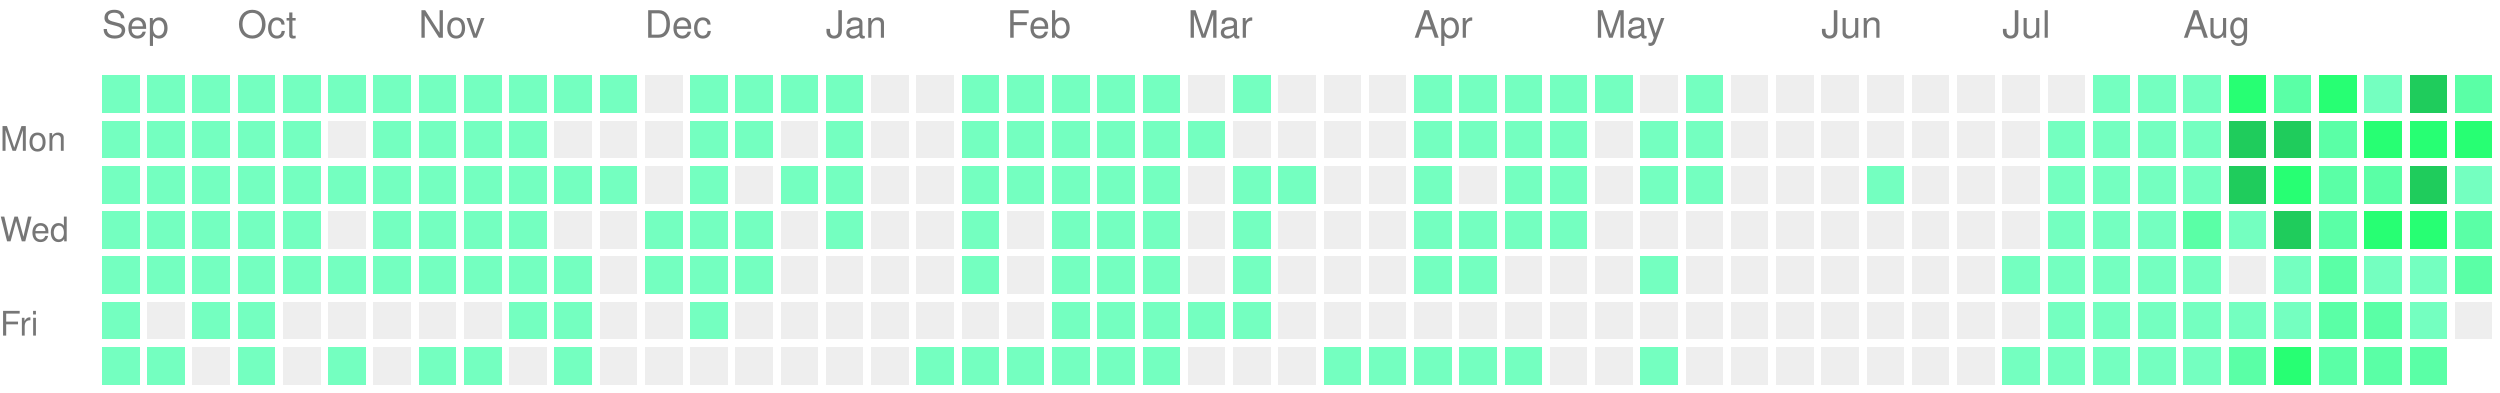
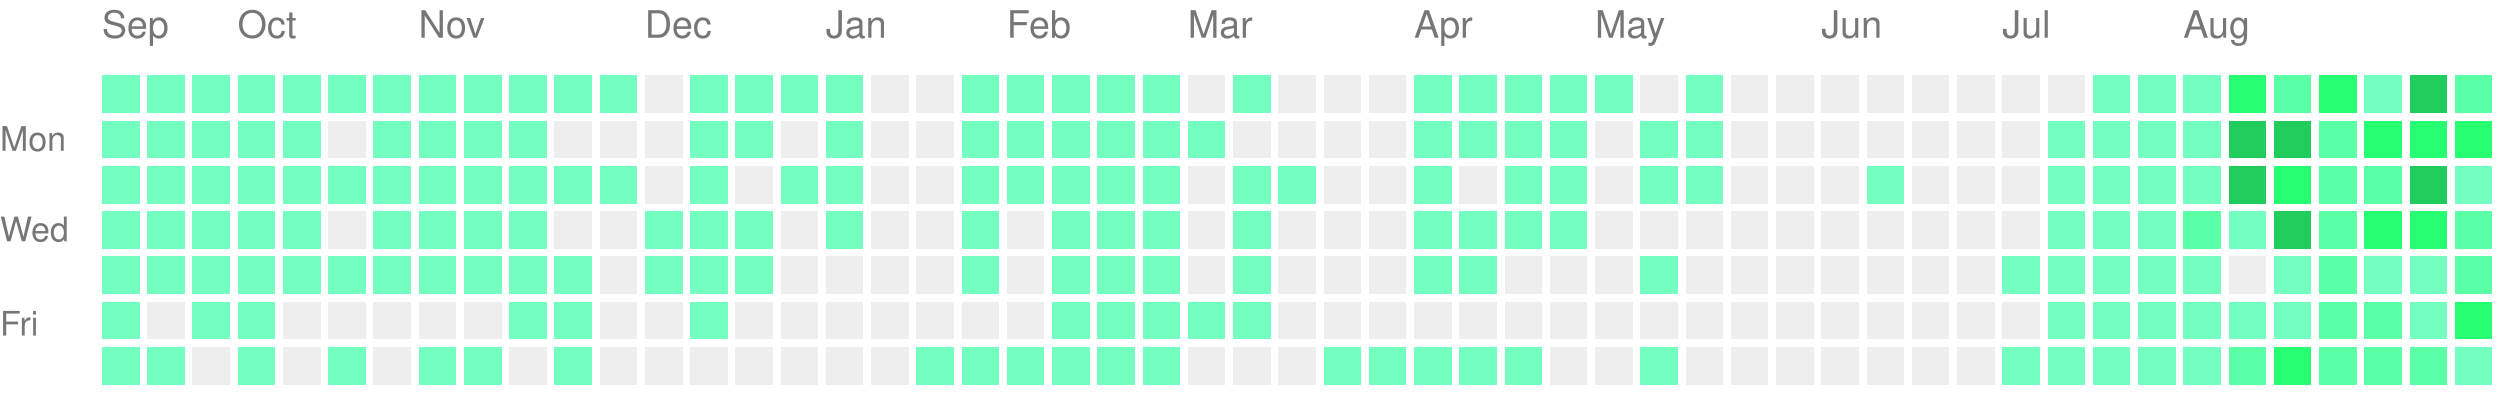
<svg xmlns="http://www.w3.org/2000/svg" version="1.1" width="663" height="104">
  <rect style="fill:#74ffc0;shape-rendering:crispedges;" data-score="1" data-date="2025-09-14" x="27" y="20" width="10" height="10" />
  <rect style="fill:#74ffc0;shape-rendering:crispedges;" data-score="1" data-date="2025-09-21" x="39" y="20" width="10" height="10" />
  <rect style="fill:#74ffc0;shape-rendering:crispedges;" data-score="1" data-date="2025-09-28" x="51" y="20" width="10" height="10" />
  <rect style="fill:#74ffc0;shape-rendering:crispedges;" data-score="1" data-date="2025-10-05" x="63" y="20" width="10" height="10" />
  <rect style="fill:#74ffc0;shape-rendering:crispedges;" data-score="1" data-date="2025-10-12" x="75" y="20" width="10" height="10" />
  <rect style="fill:#74ffc0;shape-rendering:crispedges;" data-score="1" data-date="2025-10-19" x="87" y="20" width="10" height="10" />
  <rect style="fill:#74ffc0;shape-rendering:crispedges;" data-score="1" data-date="2025-10-26" x="99" y="20" width="10" height="10" />
  <rect style="fill:#74ffc0;shape-rendering:crispedges;" data-score="1" data-date="2025-11-02" x="111" y="20" width="10" height="10" />
  <rect style="fill:#74ffc0;shape-rendering:crispedges;" data-score="1" data-date="2025-11-09" x="123" y="20" width="10" height="10" />
  <rect style="fill:#74ffc0;shape-rendering:crispedges;" data-score="1" data-date="2025-11-16" x="135" y="20" width="10" height="10" />
  <rect style="fill:#74ffc0;shape-rendering:crispedges;" data-score="1" data-date="2025-11-23" x="147" y="20" width="10" height="10" />
  <rect style="fill:#74ffc0;shape-rendering:crispedges;" data-score="1" data-date="2025-11-30" x="159" y="20" width="10" height="10" />
  <rect style="fill:#EEEEEE;shape-rendering:crispedges;" data-score="0" data-date="2025-12-07" x="171" y="20" width="10" height="10" />
  <rect style="fill:#74ffc0;shape-rendering:crispedges;" data-score="1" data-date="2025-12-14" x="183" y="20" width="10" height="10" />
  <rect style="fill:#74ffc0;shape-rendering:crispedges;" data-score="1" data-date="2025-12-21" x="195" y="20" width="10" height="10" />
  <rect style="fill:#74ffc0;shape-rendering:crispedges;" data-score="1" data-date="2025-12-28" x="207" y="20" width="10" height="10" />
  <rect style="fill:#74ffc0;shape-rendering:crispedges;" data-score="1" data-date="2026-01-04" x="219" y="20" width="10" height="10" />
  <rect style="fill:#EEEEEE;shape-rendering:crispedges;" data-score="0" data-date="2026-01-11" x="231" y="20" width="10" height="10" />
  <rect style="fill:#EEEEEE;shape-rendering:crispedges;" data-score="0" data-date="2026-01-18" x="243" y="20" width="10" height="10" />
  <rect style="fill:#74ffc0;shape-rendering:crispedges;" data-score="1" data-date="2026-01-25" x="255" y="20" width="10" height="10" />
  <rect style="fill:#74ffc0;shape-rendering:crispedges;" data-score="1" data-date="2026-02-01" x="267" y="20" width="10" height="10" />
  <rect style="fill:#74ffc0;shape-rendering:crispedges;" data-score="1" data-date="2026-02-08" x="279" y="20" width="10" height="10" />
  <rect style="fill:#74ffc0;shape-rendering:crispedges;" data-score="1" data-date="2026-02-15" x="291" y="20" width="10" height="10" />
  <rect style="fill:#74ffc0;shape-rendering:crispedges;" data-score="1" data-date="2026-02-22" x="303" y="20" width="10" height="10" />
  <rect style="fill:#EEEEEE;shape-rendering:crispedges;" data-score="0" data-date="2026-03-01" x="315" y="20" width="10" height="10" />
  <rect style="fill:#74ffc0;shape-rendering:crispedges;" data-score="1" data-date="2026-03-08" x="327" y="20" width="10" height="10" />
  <rect style="fill:#EEEEEE;shape-rendering:crispedges;" data-score="0" data-date="2026-03-15" x="339" y="20" width="10" height="10" />
  <rect style="fill:#EEEEEE;shape-rendering:crispedges;" data-score="0" data-date="2026-03-22" x="351" y="20" width="10" height="10" />
  <rect style="fill:#EEEEEE;shape-rendering:crispedges;" data-score="0" data-date="2026-03-29" x="363" y="20" width="10" height="10" />
  <rect style="fill:#74ffc0;shape-rendering:crispedges;" data-score="1" data-date="2026-04-05" x="375" y="20" width="10" height="10" />
  <rect style="fill:#74ffc0;shape-rendering:crispedges;" data-score="1" data-date="2026-04-12" x="387" y="20" width="10" height="10" />
  <rect style="fill:#74ffc0;shape-rendering:crispedges;" data-score="1" data-date="2026-04-19" x="399" y="20" width="10" height="10" />
  <rect style="fill:#74ffc0;shape-rendering:crispedges;" data-score="1" data-date="2026-04-26" x="411" y="20" width="10" height="10" />
  <rect style="fill:#74ffc0;shape-rendering:crispedges;" data-score="1" data-date="2026-05-03" x="423" y="20" width="10" height="10" />
  <rect style="fill:#EEEEEE;shape-rendering:crispedges;" data-score="0" data-date="2026-05-10" x="435" y="20" width="10" height="10" />
  <rect style="fill:#74ffc0;shape-rendering:crispedges;" data-score="1" data-date="2026-05-17" x="447" y="20" width="10" height="10" />
  <rect style="fill:#EEEEEE;shape-rendering:crispedges;" data-score="0" data-date="2026-05-24" x="459" y="20" width="10" height="10" />
  <rect style="fill:#EEEEEE;shape-rendering:crispedges;" data-score="0" data-date="2026-05-31" x="471" y="20" width="10" height="10" />
  <rect style="fill:#EEEEEE;shape-rendering:crispedges;" data-score="0" data-date="2026-06-07" x="483" y="20" width="10" height="10" />
  <rect style="fill:#EEEEEE;shape-rendering:crispedges;" data-score="0" data-date="2026-06-14" x="495" y="20" width="10" height="10" />
  <rect style="fill:#EEEEEE;shape-rendering:crispedges;" data-score="0" data-date="2026-06-21" x="507" y="20" width="10" height="10" />
  <rect style="fill:#EEEEEE;shape-rendering:crispedges;" data-score="0" data-date="2026-06-28" x="519" y="20" width="10" height="10" />
  <rect style="fill:#EEEEEE;shape-rendering:crispedges;" data-score="0" data-date="2026-07-05" x="531" y="20" width="10" height="10" />
  <rect style="fill:#EEEEEE;shape-rendering:crispedges;" data-score="0" data-date="2026-07-12" x="543" y="20" width="10" height="10" />
  <rect style="fill:#74ffc0;shape-rendering:crispedges;" data-score="1" data-date="2026-07-19" x="555" y="20" width="10" height="10" />
  <rect style="fill:#74ffc0;shape-rendering:crispedges;" data-score="1" data-date="2026-07-26" x="567" y="20" width="10" height="10" />
  <rect style="fill:#74ffc0;shape-rendering:crispedges;" data-score="1" data-date="2026-08-02" x="579" y="20" width="10" height="10" />
  <rect style="fill:#27ff73;shape-rendering:crispedges;" data-score="3" data-date="2026-08-09" x="591" y="20" width="10" height="10" />
  <rect style="fill:#5affa6;shape-rendering:crispedges;" data-score="2" data-date="2026-08-16" x="603" y="20" width="10" height="10" />
  <rect style="fill:#27ff73;shape-rendering:crispedges;" data-score="3" data-date="2026-08-23" x="615" y="20" width="10" height="10" />
  <rect style="fill:#74ffc0;shape-rendering:crispedges;" data-score="1" data-date="2026-08-30" x="627" y="20" width="10" height="10" />
  <rect style="fill:#1fcc5c;shape-rendering:crispedges;" data-score="4" data-date="2026-09-06" x="639" y="20" width="10" height="10" />
  <rect style="fill:#5affa6;shape-rendering:crispedges;" data-score="2" data-date="2026-09-13" x="651" y="20" width="10" height="10" />
  <rect style="fill:#74ffc0;shape-rendering:crispedges;" data-score="1" data-date="2025-09-15" x="27" y="32" width="10" height="10" />
  <rect style="fill:#74ffc0;shape-rendering:crispedges;" data-score="1" data-date="2025-09-22" x="39" y="32" width="10" height="10" />
  <rect style="fill:#74ffc0;shape-rendering:crispedges;" data-score="1" data-date="2025-09-29" x="51" y="32" width="10" height="10" />
  <rect style="fill:#74ffc0;shape-rendering:crispedges;" data-score="1" data-date="2025-10-06" x="63" y="32" width="10" height="10" />
  <rect style="fill:#74ffc0;shape-rendering:crispedges;" data-score="1" data-date="2025-10-13" x="75" y="32" width="10" height="10" />
  <rect style="fill:#EEEEEE;shape-rendering:crispedges;" data-score="0" data-date="2025-10-20" x="87" y="32" width="10" height="10" />
  <rect style="fill:#74ffc0;shape-rendering:crispedges;" data-score="1" data-date="2025-10-27" x="99" y="32" width="10" height="10" />
  <rect style="fill:#74ffc0;shape-rendering:crispedges;" data-score="1" data-date="2025-11-03" x="111" y="32" width="10" height="10" />
  <rect style="fill:#74ffc0;shape-rendering:crispedges;" data-score="1" data-date="2025-11-10" x="123" y="32" width="10" height="10" />
  <rect style="fill:#74ffc0;shape-rendering:crispedges;" data-score="1" data-date="2025-11-17" x="135" y="32" width="10" height="10" />
  <rect style="fill:#EEEEEE;shape-rendering:crispedges;" data-score="0" data-date="2025-11-24" x="147" y="32" width="10" height="10" />
  <rect style="fill:#EEEEEE;shape-rendering:crispedges;" data-score="0" data-date="2025-12-01" x="159" y="32" width="10" height="10" />
  <rect style="fill:#EEEEEE;shape-rendering:crispedges;" data-score="0" data-date="2025-12-08" x="171" y="32" width="10" height="10" />
  <rect style="fill:#74ffc0;shape-rendering:crispedges;" data-score="1" data-date="2025-12-15" x="183" y="32" width="10" height="10" />
  <rect style="fill:#74ffc0;shape-rendering:crispedges;" data-score="1" data-date="2025-12-22" x="195" y="32" width="10" height="10" />
  <rect style="fill:#EEEEEE;shape-rendering:crispedges;" data-score="0" data-date="2025-12-29" x="207" y="32" width="10" height="10" />
  <rect style="fill:#74ffc0;shape-rendering:crispedges;" data-score="1" data-date="2026-01-05" x="219" y="32" width="10" height="10" />
  <rect style="fill:#EEEEEE;shape-rendering:crispedges;" data-score="0" data-date="2026-01-12" x="231" y="32" width="10" height="10" />
  <rect style="fill:#EEEEEE;shape-rendering:crispedges;" data-score="0" data-date="2026-01-19" x="243" y="32" width="10" height="10" />
  <rect style="fill:#74ffc0;shape-rendering:crispedges;" data-score="1" data-date="2026-01-26" x="255" y="32" width="10" height="10" />
  <rect style="fill:#74ffc0;shape-rendering:crispedges;" data-score="1" data-date="2026-02-02" x="267" y="32" width="10" height="10" />
  <rect style="fill:#74ffc0;shape-rendering:crispedges;" data-score="1" data-date="2026-02-09" x="279" y="32" width="10" height="10" />
  <rect style="fill:#74ffc0;shape-rendering:crispedges;" data-score="1" data-date="2026-02-16" x="291" y="32" width="10" height="10" />
  <rect style="fill:#74ffc0;shape-rendering:crispedges;" data-score="1" data-date="2026-02-23" x="303" y="32" width="10" height="10" />
  <rect style="fill:#74ffc0;shape-rendering:crispedges;" data-score="1" data-date="2026-03-02" x="315" y="32" width="10" height="10" />
  <rect style="fill:#EEEEEE;shape-rendering:crispedges;" data-score="0" data-date="2026-03-09" x="327" y="32" width="10" height="10" />
  <rect style="fill:#EEEEEE;shape-rendering:crispedges;" data-score="0" data-date="2026-03-16" x="339" y="32" width="10" height="10" />
  <rect style="fill:#EEEEEE;shape-rendering:crispedges;" data-score="0" data-date="2026-03-23" x="351" y="32" width="10" height="10" />
  <rect style="fill:#EEEEEE;shape-rendering:crispedges;" data-score="0" data-date="2026-03-30" x="363" y="32" width="10" height="10" />
  <rect style="fill:#74ffc0;shape-rendering:crispedges;" data-score="1" data-date="2026-04-06" x="375" y="32" width="10" height="10" />
  <rect style="fill:#74ffc0;shape-rendering:crispedges;" data-score="1" data-date="2026-04-13" x="387" y="32" width="10" height="10" />
  <rect style="fill:#74ffc0;shape-rendering:crispedges;" data-score="1" data-date="2026-04-20" x="399" y="32" width="10" height="10" />
  <rect style="fill:#74ffc0;shape-rendering:crispedges;" data-score="1" data-date="2026-04-27" x="411" y="32" width="10" height="10" />
  <rect style="fill:#EEEEEE;shape-rendering:crispedges;" data-score="0" data-date="2026-05-04" x="423" y="32" width="10" height="10" />
  <rect style="fill:#74ffc0;shape-rendering:crispedges;" data-score="1" data-date="2026-05-11" x="435" y="32" width="10" height="10" />
  <rect style="fill:#74ffc0;shape-rendering:crispedges;" data-score="1" data-date="2026-05-18" x="447" y="32" width="10" height="10" />
  <rect style="fill:#EEEEEE;shape-rendering:crispedges;" data-score="0" data-date="2026-05-25" x="459" y="32" width="10" height="10" />
  <rect style="fill:#EEEEEE;shape-rendering:crispedges;" data-score="0" data-date="2026-06-01" x="471" y="32" width="10" height="10" />
  <rect style="fill:#EEEEEE;shape-rendering:crispedges;" data-score="0" data-date="2026-06-08" x="483" y="32" width="10" height="10" />
  <rect style="fill:#EEEEEE;shape-rendering:crispedges;" data-score="0" data-date="2026-06-15" x="495" y="32" width="10" height="10" />
  <rect style="fill:#EEEEEE;shape-rendering:crispedges;" data-score="0" data-date="2026-06-22" x="507" y="32" width="10" height="10" />
  <rect style="fill:#EEEEEE;shape-rendering:crispedges;" data-score="0" data-date="2026-06-29" x="519" y="32" width="10" height="10" />
  <rect style="fill:#EEEEEE;shape-rendering:crispedges;" data-score="0" data-date="2026-07-06" x="531" y="32" width="10" height="10" />
  <rect style="fill:#74ffc0;shape-rendering:crispedges;" data-score="1" data-date="2026-07-13" x="543" y="32" width="10" height="10" />
  <rect style="fill:#74ffc0;shape-rendering:crispedges;" data-score="1" data-date="2026-07-20" x="555" y="32" width="10" height="10" />
  <rect style="fill:#74ffc0;shape-rendering:crispedges;" data-score="1" data-date="2026-07-27" x="567" y="32" width="10" height="10" />
  <rect style="fill:#74ffc0;shape-rendering:crispedges;" data-score="1" data-date="2026-08-03" x="579" y="32" width="10" height="10" />
  <rect style="fill:#1fcc5c;shape-rendering:crispedges;" data-score="4" data-date="2026-08-10" x="591" y="32" width="10" height="10" />
  <rect style="fill:#1fcc5c;shape-rendering:crispedges;" data-score="4" data-date="2026-08-17" x="603" y="32" width="10" height="10" />
  <rect style="fill:#5affa6;shape-rendering:crispedges;" data-score="2" data-date="2026-08-24" x="615" y="32" width="10" height="10" />
  <rect style="fill:#27ff73;shape-rendering:crispedges;" data-score="3" data-date="2026-08-31" x="627" y="32" width="10" height="10" />
  <rect style="fill:#27ff73;shape-rendering:crispedges;" data-score="3" data-date="2026-09-07" x="639" y="32" width="10" height="10" />
  <rect style="fill:#27ff73;shape-rendering:crispedges;" data-score="3" data-date="2026-09-14" x="651" y="32" width="10" height="10" />
  <rect style="fill:#74ffc0;shape-rendering:crispedges;" data-score="1" data-date="2025-09-16" x="27" y="44" width="10" height="10" />
  <rect style="fill:#74ffc0;shape-rendering:crispedges;" data-score="1" data-date="2025-09-23" x="39" y="44" width="10" height="10" />
  <rect style="fill:#74ffc0;shape-rendering:crispedges;" data-score="1" data-date="2025-09-30" x="51" y="44" width="10" height="10" />
  <rect style="fill:#74ffc0;shape-rendering:crispedges;" data-score="1" data-date="2025-10-07" x="63" y="44" width="10" height="10" />
  <rect style="fill:#74ffc0;shape-rendering:crispedges;" data-score="1" data-date="2025-10-14" x="75" y="44" width="10" height="10" />
  <rect style="fill:#74ffc0;shape-rendering:crispedges;" data-score="1" data-date="2025-10-21" x="87" y="44" width="10" height="10" />
  <rect style="fill:#74ffc0;shape-rendering:crispedges;" data-score="1" data-date="2025-10-28" x="99" y="44" width="10" height="10" />
  <rect style="fill:#74ffc0;shape-rendering:crispedges;" data-score="1" data-date="2025-11-04" x="111" y="44" width="10" height="10" />
  <rect style="fill:#74ffc0;shape-rendering:crispedges;" data-score="1" data-date="2025-11-11" x="123" y="44" width="10" height="10" />
  <rect style="fill:#74ffc0;shape-rendering:crispedges;" data-score="1" data-date="2025-11-18" x="135" y="44" width="10" height="10" />
  <rect style="fill:#74ffc0;shape-rendering:crispedges;" data-score="1" data-date="2025-11-25" x="147" y="44" width="10" height="10" />
  <rect style="fill:#74ffc0;shape-rendering:crispedges;" data-score="1" data-date="2025-12-02" x="159" y="44" width="10" height="10" />
  <rect style="fill:#EEEEEE;shape-rendering:crispedges;" data-score="0" data-date="2025-12-09" x="171" y="44" width="10" height="10" />
  <rect style="fill:#74ffc0;shape-rendering:crispedges;" data-score="1" data-date="2025-12-16" x="183" y="44" width="10" height="10" />
  <rect style="fill:#EEEEEE;shape-rendering:crispedges;" data-score="0" data-date="2025-12-23" x="195" y="44" width="10" height="10" />
  <rect style="fill:#74ffc0;shape-rendering:crispedges;" data-score="1" data-date="2025-12-30" x="207" y="44" width="10" height="10" />
  <rect style="fill:#74ffc0;shape-rendering:crispedges;" data-score="1" data-date="2026-01-06" x="219" y="44" width="10" height="10" />
  <rect style="fill:#EEEEEE;shape-rendering:crispedges;" data-score="0" data-date="2026-01-13" x="231" y="44" width="10" height="10" />
  <rect style="fill:#EEEEEE;shape-rendering:crispedges;" data-score="0" data-date="2026-01-20" x="243" y="44" width="10" height="10" />
  <rect style="fill:#74ffc0;shape-rendering:crispedges;" data-score="1" data-date="2026-01-27" x="255" y="44" width="10" height="10" />
  <rect style="fill:#74ffc0;shape-rendering:crispedges;" data-score="1" data-date="2026-02-03" x="267" y="44" width="10" height="10" />
  <rect style="fill:#74ffc0;shape-rendering:crispedges;" data-score="1" data-date="2026-02-10" x="279" y="44" width="10" height="10" />
  <rect style="fill:#74ffc0;shape-rendering:crispedges;" data-score="1" data-date="2026-02-17" x="291" y="44" width="10" height="10" />
  <rect style="fill:#74ffc0;shape-rendering:crispedges;" data-score="1" data-date="2026-02-24" x="303" y="44" width="10" height="10" />
  <rect style="fill:#EEEEEE;shape-rendering:crispedges;" data-score="0" data-date="2026-03-03" x="315" y="44" width="10" height="10" />
  <rect style="fill:#74ffc0;shape-rendering:crispedges;" data-score="1" data-date="2026-03-10" x="327" y="44" width="10" height="10" />
  <rect style="fill:#74ffc0;shape-rendering:crispedges;" data-score="1" data-date="2026-03-17" x="339" y="44" width="10" height="10" />
  <rect style="fill:#EEEEEE;shape-rendering:crispedges;" data-score="0" data-date="2026-03-24" x="351" y="44" width="10" height="10" />
  <rect style="fill:#EEEEEE;shape-rendering:crispedges;" data-score="0" data-date="2026-03-31" x="363" y="44" width="10" height="10" />
  <rect style="fill:#74ffc0;shape-rendering:crispedges;" data-score="1" data-date="2026-04-07" x="375" y="44" width="10" height="10" />
  <rect style="fill:#EEEEEE;shape-rendering:crispedges;" data-score="0" data-date="2026-04-14" x="387" y="44" width="10" height="10" />
  <rect style="fill:#74ffc0;shape-rendering:crispedges;" data-score="1" data-date="2026-04-21" x="399" y="44" width="10" height="10" />
  <rect style="fill:#74ffc0;shape-rendering:crispedges;" data-score="1" data-date="2026-04-28" x="411" y="44" width="10" height="10" />
  <rect style="fill:#EEEEEE;shape-rendering:crispedges;" data-score="0" data-date="2026-05-05" x="423" y="44" width="10" height="10" />
  <rect style="fill:#74ffc0;shape-rendering:crispedges;" data-score="1" data-date="2026-05-12" x="435" y="44" width="10" height="10" />
  <rect style="fill:#74ffc0;shape-rendering:crispedges;" data-score="1" data-date="2026-05-19" x="447" y="44" width="10" height="10" />
  <rect style="fill:#EEEEEE;shape-rendering:crispedges;" data-score="0" data-date="2026-05-26" x="459" y="44" width="10" height="10" />
  <rect style="fill:#EEEEEE;shape-rendering:crispedges;" data-score="0" data-date="2026-06-02" x="471" y="44" width="10" height="10" />
  <rect style="fill:#EEEEEE;shape-rendering:crispedges;" data-score="0" data-date="2026-06-09" x="483" y="44" width="10" height="10" />
  <rect style="fill:#74ffc0;shape-rendering:crispedges;" data-score="1" data-date="2026-06-16" x="495" y="44" width="10" height="10" />
  <rect style="fill:#EEEEEE;shape-rendering:crispedges;" data-score="0" data-date="2026-06-23" x="507" y="44" width="10" height="10" />
  <rect style="fill:#EEEEEE;shape-rendering:crispedges;" data-score="0" data-date="2026-06-30" x="519" y="44" width="10" height="10" />
  <rect style="fill:#EEEEEE;shape-rendering:crispedges;" data-score="0" data-date="2026-07-07" x="531" y="44" width="10" height="10" />
  <rect style="fill:#74ffc0;shape-rendering:crispedges;" data-score="1" data-date="2026-07-14" x="543" y="44" width="10" height="10" />
  <rect style="fill:#74ffc0;shape-rendering:crispedges;" data-score="1" data-date="2026-07-21" x="555" y="44" width="10" height="10" />
  <rect style="fill:#74ffc0;shape-rendering:crispedges;" data-score="1" data-date="2026-07-28" x="567" y="44" width="10" height="10" />
  <rect style="fill:#74ffc0;shape-rendering:crispedges;" data-score="1" data-date="2026-08-04" x="579" y="44" width="10" height="10" />
  <rect style="fill:#1fcc5c;shape-rendering:crispedges;" data-score="4" data-date="2026-08-11" x="591" y="44" width="10" height="10" />
  <rect style="fill:#27ff73;shape-rendering:crispedges;" data-score="3" data-date="2026-08-18" x="603" y="44" width="10" height="10" />
  <rect style="fill:#5affa6;shape-rendering:crispedges;" data-score="2" data-date="2026-08-25" x="615" y="44" width="10" height="10" />
  <rect style="fill:#5affa6;shape-rendering:crispedges;" data-score="2" data-date="2026-09-01" x="627" y="44" width="10" height="10" />
  <rect style="fill:#1fcc5c;shape-rendering:crispedges;" data-score="4" data-date="2026-09-08" x="639" y="44" width="10" height="10" />
  <rect style="fill:#74ffc0;shape-rendering:crispedges;" data-score="1" data-date="2026-09-15" x="651" y="44" width="10" height="10" />
  <rect style="fill:#74ffc0;shape-rendering:crispedges;" data-score="1" data-date="2025-09-17" x="27" y="56" width="10" height="10" />
  <rect style="fill:#74ffc0;shape-rendering:crispedges;" data-score="1" data-date="2025-09-24" x="39" y="56" width="10" height="10" />
  <rect style="fill:#74ffc0;shape-rendering:crispedges;" data-score="1" data-date="2025-10-01" x="51" y="56" width="10" height="10" />
  <rect style="fill:#74ffc0;shape-rendering:crispedges;" data-score="1" data-date="2025-10-08" x="63" y="56" width="10" height="10" />
  <rect style="fill:#74ffc0;shape-rendering:crispedges;" data-score="1" data-date="2025-10-15" x="75" y="56" width="10" height="10" />
  <rect style="fill:#EEEEEE;shape-rendering:crispedges;" data-score="0" data-date="2025-10-22" x="87" y="56" width="10" height="10" />
  <rect style="fill:#74ffc0;shape-rendering:crispedges;" data-score="1" data-date="2025-10-29" x="99" y="56" width="10" height="10" />
  <rect style="fill:#74ffc0;shape-rendering:crispedges;" data-score="1" data-date="2025-11-05" x="111" y="56" width="10" height="10" />
  <rect style="fill:#74ffc0;shape-rendering:crispedges;" data-score="1" data-date="2025-11-12" x="123" y="56" width="10" height="10" />
  <rect style="fill:#74ffc0;shape-rendering:crispedges;" data-score="1" data-date="2025-11-19" x="135" y="56" width="10" height="10" />
  <rect style="fill:#EEEEEE;shape-rendering:crispedges;" data-score="0" data-date="2025-11-26" x="147" y="56" width="10" height="10" />
  <rect style="fill:#EEEEEE;shape-rendering:crispedges;" data-score="0" data-date="2025-12-03" x="159" y="56" width="10" height="10" />
  <rect style="fill:#74ffc0;shape-rendering:crispedges;" data-score="1" data-date="2025-12-10" x="171" y="56" width="10" height="10" />
  <rect style="fill:#74ffc0;shape-rendering:crispedges;" data-score="1" data-date="2025-12-17" x="183" y="56" width="10" height="10" />
  <rect style="fill:#74ffc0;shape-rendering:crispedges;" data-score="1" data-date="2025-12-24" x="195" y="56" width="10" height="10" />
  <rect style="fill:#EEEEEE;shape-rendering:crispedges;" data-score="0" data-date="2025-12-31" x="207" y="56" width="10" height="10" />
  <rect style="fill:#74ffc0;shape-rendering:crispedges;" data-score="1" data-date="2026-01-07" x="219" y="56" width="10" height="10" />
  <rect style="fill:#EEEEEE;shape-rendering:crispedges;" data-score="0" data-date="2026-01-14" x="231" y="56" width="10" height="10" />
  <rect style="fill:#EEEEEE;shape-rendering:crispedges;" data-score="0" data-date="2026-01-21" x="243" y="56" width="10" height="10" />
  <rect style="fill:#74ffc0;shape-rendering:crispedges;" data-score="1" data-date="2026-01-28" x="255" y="56" width="10" height="10" />
  <rect style="fill:#EEEEEE;shape-rendering:crispedges;" data-score="0" data-date="2026-02-04" x="267" y="56" width="10" height="10" />
  <rect style="fill:#74ffc0;shape-rendering:crispedges;" data-score="1" data-date="2026-02-11" x="279" y="56" width="10" height="10" />
  <rect style="fill:#74ffc0;shape-rendering:crispedges;" data-score="1" data-date="2026-02-18" x="291" y="56" width="10" height="10" />
  <rect style="fill:#74ffc0;shape-rendering:crispedges;" data-score="1" data-date="2026-02-25" x="303" y="56" width="10" height="10" />
  <rect style="fill:#EEEEEE;shape-rendering:crispedges;" data-score="0" data-date="2026-03-04" x="315" y="56" width="10" height="10" />
  <rect style="fill:#74ffc0;shape-rendering:crispedges;" data-score="1" data-date="2026-03-11" x="327" y="56" width="10" height="10" />
  <rect style="fill:#EEEEEE;shape-rendering:crispedges;" data-score="0" data-date="2026-03-18" x="339" y="56" width="10" height="10" />
  <rect style="fill:#EEEEEE;shape-rendering:crispedges;" data-score="0" data-date="2026-03-25" x="351" y="56" width="10" height="10" />
  <rect style="fill:#EEEEEE;shape-rendering:crispedges;" data-score="0" data-date="2026-04-01" x="363" y="56" width="10" height="10" />
  <rect style="fill:#74ffc0;shape-rendering:crispedges;" data-score="1" data-date="2026-04-08" x="375" y="56" width="10" height="10" />
  <rect style="fill:#74ffc0;shape-rendering:crispedges;" data-score="1" data-date="2026-04-15" x="387" y="56" width="10" height="10" />
  <rect style="fill:#74ffc0;shape-rendering:crispedges;" data-score="1" data-date="2026-04-22" x="399" y="56" width="10" height="10" />
  <rect style="fill:#74ffc0;shape-rendering:crispedges;" data-score="1" data-date="2026-04-29" x="411" y="56" width="10" height="10" />
  <rect style="fill:#EEEEEE;shape-rendering:crispedges;" data-score="0" data-date="2026-05-06" x="423" y="56" width="10" height="10" />
  <rect style="fill:#EEEEEE;shape-rendering:crispedges;" data-score="0" data-date="2026-05-13" x="435" y="56" width="10" height="10" />
  <rect style="fill:#EEEEEE;shape-rendering:crispedges;" data-score="0" data-date="2026-05-20" x="447" y="56" width="10" height="10" />
  <rect style="fill:#EEEEEE;shape-rendering:crispedges;" data-score="0" data-date="2026-05-27" x="459" y="56" width="10" height="10" />
  <rect style="fill:#EEEEEE;shape-rendering:crispedges;" data-score="0" data-date="2026-06-03" x="471" y="56" width="10" height="10" />
  <rect style="fill:#EEEEEE;shape-rendering:crispedges;" data-score="0" data-date="2026-06-10" x="483" y="56" width="10" height="10" />
  <rect style="fill:#EEEEEE;shape-rendering:crispedges;" data-score="0" data-date="2026-06-17" x="495" y="56" width="10" height="10" />
  <rect style="fill:#EEEEEE;shape-rendering:crispedges;" data-score="0" data-date="2026-06-24" x="507" y="56" width="10" height="10" />
  <rect style="fill:#EEEEEE;shape-rendering:crispedges;" data-score="0" data-date="2026-07-01" x="519" y="56" width="10" height="10" />
  <rect style="fill:#EEEEEE;shape-rendering:crispedges;" data-score="0" data-date="2026-07-08" x="531" y="56" width="10" height="10" />
  <rect style="fill:#74ffc0;shape-rendering:crispedges;" data-score="1" data-date="2026-07-15" x="543" y="56" width="10" height="10" />
  <rect style="fill:#74ffc0;shape-rendering:crispedges;" data-score="1" data-date="2026-07-22" x="555" y="56" width="10" height="10" />
  <rect style="fill:#74ffc0;shape-rendering:crispedges;" data-score="1" data-date="2026-07-29" x="567" y="56" width="10" height="10" />
  <rect style="fill:#5affa6;shape-rendering:crispedges;" data-score="2" data-date="2026-08-05" x="579" y="56" width="10" height="10" />
  <rect style="fill:#74ffc0;shape-rendering:crispedges;" data-score="1" data-date="2026-08-12" x="591" y="56" width="10" height="10" />
  <rect style="fill:#1fcc5c;shape-rendering:crispedges;" data-score="4" data-date="2026-08-19" x="603" y="56" width="10" height="10" />
  <rect style="fill:#5affa6;shape-rendering:crispedges;" data-score="2" data-date="2026-08-26" x="615" y="56" width="10" height="10" />
  <rect style="fill:#27ff73;shape-rendering:crispedges;" data-score="3" data-date="2026-09-02" x="627" y="56" width="10" height="10" />
  <rect style="fill:#27ff73;shape-rendering:crispedges;" data-score="3" data-date="2026-09-09" x="639" y="56" width="10" height="10" />
  <rect style="fill:#5affa6;shape-rendering:crispedges;" data-score="2" data-date="2026-09-16" x="651" y="56" width="10" height="10" />
  <rect style="fill:#74ffc0;shape-rendering:crispedges;" data-score="1" data-date="2025-09-18" x="27" y="68" width="10" height="10" />
  <rect style="fill:#74ffc0;shape-rendering:crispedges;" data-score="1" data-date="2025-09-25" x="39" y="68" width="10" height="10" />
  <rect style="fill:#74ffc0;shape-rendering:crispedges;" data-score="1" data-date="2025-10-02" x="51" y="68" width="10" height="10" />
  <rect style="fill:#74ffc0;shape-rendering:crispedges;" data-score="1" data-date="2025-10-09" x="63" y="68" width="10" height="10" />
  <rect style="fill:#74ffc0;shape-rendering:crispedges;" data-score="1" data-date="2025-10-16" x="75" y="68" width="10" height="10" />
  <rect style="fill:#74ffc0;shape-rendering:crispedges;" data-score="1" data-date="2025-10-23" x="87" y="68" width="10" height="10" />
  <rect style="fill:#74ffc0;shape-rendering:crispedges;" data-score="1" data-date="2025-10-30" x="99" y="68" width="10" height="10" />
  <rect style="fill:#74ffc0;shape-rendering:crispedges;" data-score="1" data-date="2025-11-06" x="111" y="68" width="10" height="10" />
  <rect style="fill:#74ffc0;shape-rendering:crispedges;" data-score="1" data-date="2025-11-13" x="123" y="68" width="10" height="10" />
  <rect style="fill:#74ffc0;shape-rendering:crispedges;" data-score="1" data-date="2025-11-20" x="135" y="68" width="10" height="10" />
  <rect style="fill:#74ffc0;shape-rendering:crispedges;" data-score="1" data-date="2025-11-27" x="147" y="68" width="10" height="10" />
  <rect style="fill:#EEEEEE;shape-rendering:crispedges;" data-score="0" data-date="2025-12-04" x="159" y="68" width="10" height="10" />
  <rect style="fill:#74ffc0;shape-rendering:crispedges;" data-score="1" data-date="2025-12-11" x="171" y="68" width="10" height="10" />
  <rect style="fill:#74ffc0;shape-rendering:crispedges;" data-score="1" data-date="2025-12-18" x="183" y="68" width="10" height="10" />
  <rect style="fill:#74ffc0;shape-rendering:crispedges;" data-score="1" data-date="2025-12-25" x="195" y="68" width="10" height="10" />
  <rect style="fill:#EEEEEE;shape-rendering:crispedges;" data-score="0" data-date="2026-01-01" x="207" y="68" width="10" height="10" />
  <rect style="fill:#EEEEEE;shape-rendering:crispedges;" data-score="0" data-date="2026-01-08" x="219" y="68" width="10" height="10" />
  <rect style="fill:#EEEEEE;shape-rendering:crispedges;" data-score="0" data-date="2026-01-15" x="231" y="68" width="10" height="10" />
  <rect style="fill:#EEEEEE;shape-rendering:crispedges;" data-score="0" data-date="2026-01-22" x="243" y="68" width="10" height="10" />
  <rect style="fill:#74ffc0;shape-rendering:crispedges;" data-score="1" data-date="2026-01-29" x="255" y="68" width="10" height="10" />
  <rect style="fill:#EEEEEE;shape-rendering:crispedges;" data-score="0" data-date="2026-02-05" x="267" y="68" width="10" height="10" />
  <rect style="fill:#74ffc0;shape-rendering:crispedges;" data-score="1" data-date="2026-02-12" x="279" y="68" width="10" height="10" />
  <rect style="fill:#74ffc0;shape-rendering:crispedges;" data-score="1" data-date="2026-02-19" x="291" y="68" width="10" height="10" />
  <rect style="fill:#74ffc0;shape-rendering:crispedges;" data-score="1" data-date="2026-02-26" x="303" y="68" width="10" height="10" />
  <rect style="fill:#EEEEEE;shape-rendering:crispedges;" data-score="0" data-date="2026-03-05" x="315" y="68" width="10" height="10" />
  <rect style="fill:#74ffc0;shape-rendering:crispedges;" data-score="1" data-date="2026-03-12" x="327" y="68" width="10" height="10" />
  <rect style="fill:#EEEEEE;shape-rendering:crispedges;" data-score="0" data-date="2026-03-19" x="339" y="68" width="10" height="10" />
  <rect style="fill:#EEEEEE;shape-rendering:crispedges;" data-score="0" data-date="2026-03-26" x="351" y="68" width="10" height="10" />
  <rect style="fill:#EEEEEE;shape-rendering:crispedges;" data-score="0" data-date="2026-04-02" x="363" y="68" width="10" height="10" />
  <rect style="fill:#74ffc0;shape-rendering:crispedges;" data-score="1" data-date="2026-04-09" x="375" y="68" width="10" height="10" />
  <rect style="fill:#74ffc0;shape-rendering:crispedges;" data-score="1" data-date="2026-04-16" x="387" y="68" width="10" height="10" />
  <rect style="fill:#EEEEEE;shape-rendering:crispedges;" data-score="0" data-date="2026-04-23" x="399" y="68" width="10" height="10" />
  <rect style="fill:#EEEEEE;shape-rendering:crispedges;" data-score="0" data-date="2026-04-30" x="411" y="68" width="10" height="10" />
  <rect style="fill:#EEEEEE;shape-rendering:crispedges;" data-score="0" data-date="2026-05-07" x="423" y="68" width="10" height="10" />
  <rect style="fill:#74ffc0;shape-rendering:crispedges;" data-score="1" data-date="2026-05-14" x="435" y="68" width="10" height="10" />
  <rect style="fill:#EEEEEE;shape-rendering:crispedges;" data-score="0" data-date="2026-05-21" x="447" y="68" width="10" height="10" />
  <rect style="fill:#EEEEEE;shape-rendering:crispedges;" data-score="0" data-date="2026-05-28" x="459" y="68" width="10" height="10" />
  <rect style="fill:#EEEEEE;shape-rendering:crispedges;" data-score="0" data-date="2026-06-04" x="471" y="68" width="10" height="10" />
  <rect style="fill:#EEEEEE;shape-rendering:crispedges;" data-score="0" data-date="2026-06-11" x="483" y="68" width="10" height="10" />
  <rect style="fill:#EEEEEE;shape-rendering:crispedges;" data-score="0" data-date="2026-06-18" x="495" y="68" width="10" height="10" />
  <rect style="fill:#EEEEEE;shape-rendering:crispedges;" data-score="0" data-date="2026-06-25" x="507" y="68" width="10" height="10" />
  <rect style="fill:#EEEEEE;shape-rendering:crispedges;" data-score="0" data-date="2026-07-02" x="519" y="68" width="10" height="10" />
  <rect style="fill:#74ffc0;shape-rendering:crispedges;" data-score="1" data-date="2026-07-09" x="531" y="68" width="10" height="10" />
  <rect style="fill:#74ffc0;shape-rendering:crispedges;" data-score="1" data-date="2026-07-16" x="543" y="68" width="10" height="10" />
  <rect style="fill:#74ffc0;shape-rendering:crispedges;" data-score="1" data-date="2026-07-23" x="555" y="68" width="10" height="10" />
  <rect style="fill:#74ffc0;shape-rendering:crispedges;" data-score="1" data-date="2026-07-30" x="567" y="68" width="10" height="10" />
  <rect style="fill:#74ffc0;shape-rendering:crispedges;" data-score="1" data-date="2026-08-06" x="579" y="68" width="10" height="10" />
  <rect style="fill:#EEEEEE;shape-rendering:crispedges;" data-score="0" data-date="2026-08-13" x="591" y="68" width="10" height="10" />
  <rect style="fill:#74ffc0;shape-rendering:crispedges;" data-score="1" data-date="2026-08-20" x="603" y="68" width="10" height="10" />
  <rect style="fill:#5affa6;shape-rendering:crispedges;" data-score="2" data-date="2026-08-27" x="615" y="68" width="10" height="10" />
  <rect style="fill:#74ffc0;shape-rendering:crispedges;" data-score="1" data-date="2026-09-03" x="627" y="68" width="10" height="10" />
  <rect style="fill:#74ffc0;shape-rendering:crispedges;" data-score="1" data-date="2026-09-10" x="639" y="68" width="10" height="10" />
  <rect style="fill:#5affa6;shape-rendering:crispedges;" data-score="2" data-date="2026-09-17" x="651" y="68" width="10" height="10" />
  <rect style="fill:#74ffc0;shape-rendering:crispedges;" data-score="1" data-date="2025-09-19" x="27" y="80" width="10" height="10" />
  <rect style="fill:#EEEEEE;shape-rendering:crispedges;" data-score="0" data-date="2025-09-26" x="39" y="80" width="10" height="10" />
  <rect style="fill:#74ffc0;shape-rendering:crispedges;" data-score="1" data-date="2025-10-03" x="51" y="80" width="10" height="10" />
  <rect style="fill:#74ffc0;shape-rendering:crispedges;" data-score="1" data-date="2025-10-10" x="63" y="80" width="10" height="10" />
  <rect style="fill:#EEEEEE;shape-rendering:crispedges;" data-score="0" data-date="2025-10-17" x="75" y="80" width="10" height="10" />
  <rect style="fill:#EEEEEE;shape-rendering:crispedges;" data-score="0" data-date="2025-10-24" x="87" y="80" width="10" height="10" />
  <rect style="fill:#EEEEEE;shape-rendering:crispedges;" data-score="0" data-date="2025-10-31" x="99" y="80" width="10" height="10" />
  <rect style="fill:#EEEEEE;shape-rendering:crispedges;" data-score="0" data-date="2025-11-07" x="111" y="80" width="10" height="10" />
  <rect style="fill:#EEEEEE;shape-rendering:crispedges;" data-score="0" data-date="2025-11-14" x="123" y="80" width="10" height="10" />
  <rect style="fill:#74ffc0;shape-rendering:crispedges;" data-score="1" data-date="2025-11-21" x="135" y="80" width="10" height="10" />
  <rect style="fill:#74ffc0;shape-rendering:crispedges;" data-score="1" data-date="2025-11-28" x="147" y="80" width="10" height="10" />
  <rect style="fill:#EEEEEE;shape-rendering:crispedges;" data-score="0" data-date="2025-12-05" x="159" y="80" width="10" height="10" />
  <rect style="fill:#EEEEEE;shape-rendering:crispedges;" data-score="0" data-date="2025-12-12" x="171" y="80" width="10" height="10" />
  <rect style="fill:#74ffc0;shape-rendering:crispedges;" data-score="1" data-date="2025-12-19" x="183" y="80" width="10" height="10" />
  <rect style="fill:#EEEEEE;shape-rendering:crispedges;" data-score="0" data-date="2025-12-26" x="195" y="80" width="10" height="10" />
  <rect style="fill:#EEEEEE;shape-rendering:crispedges;" data-score="0" data-date="2026-01-02" x="207" y="80" width="10" height="10" />
  <rect style="fill:#EEEEEE;shape-rendering:crispedges;" data-score="0" data-date="2026-01-09" x="219" y="80" width="10" height="10" />
  <rect style="fill:#EEEEEE;shape-rendering:crispedges;" data-score="0" data-date="2026-01-16" x="231" y="80" width="10" height="10" />
  <rect style="fill:#EEEEEE;shape-rendering:crispedges;" data-score="0" data-date="2026-01-23" x="243" y="80" width="10" height="10" />
  <rect style="fill:#EEEEEE;shape-rendering:crispedges;" data-score="0" data-date="2026-01-30" x="255" y="80" width="10" height="10" />
  <rect style="fill:#EEEEEE;shape-rendering:crispedges;" data-score="0" data-date="2026-02-06" x="267" y="80" width="10" height="10" />
  <rect style="fill:#74ffc0;shape-rendering:crispedges;" data-score="1" data-date="2026-02-13" x="279" y="80" width="10" height="10" />
  <rect style="fill:#74ffc0;shape-rendering:crispedges;" data-score="1" data-date="2026-02-20" x="291" y="80" width="10" height="10" />
  <rect style="fill:#74ffc0;shape-rendering:crispedges;" data-score="1" data-date="2026-02-27" x="303" y="80" width="10" height="10" />
  <rect style="fill:#74ffc0;shape-rendering:crispedges;" data-score="1" data-date="2026-03-06" x="315" y="80" width="10" height="10" />
  <rect style="fill:#74ffc0;shape-rendering:crispedges;" data-score="1" data-date="2026-03-13" x="327" y="80" width="10" height="10" />
  <rect style="fill:#EEEEEE;shape-rendering:crispedges;" data-score="0" data-date="2026-03-20" x="339" y="80" width="10" height="10" />
  <rect style="fill:#EEEEEE;shape-rendering:crispedges;" data-score="0" data-date="2026-03-27" x="351" y="80" width="10" height="10" />
  <rect style="fill:#EEEEEE;shape-rendering:crispedges;" data-score="0" data-date="2026-04-03" x="363" y="80" width="10" height="10" />
  <rect style="fill:#EEEEEE;shape-rendering:crispedges;" data-score="0" data-date="2026-04-10" x="375" y="80" width="10" height="10" />
  <rect style="fill:#EEEEEE;shape-rendering:crispedges;" data-score="0" data-date="2026-04-17" x="387" y="80" width="10" height="10" />
  <rect style="fill:#EEEEEE;shape-rendering:crispedges;" data-score="0" data-date="2026-04-24" x="399" y="80" width="10" height="10" />
  <rect style="fill:#EEEEEE;shape-rendering:crispedges;" data-score="0" data-date="2026-05-01" x="411" y="80" width="10" height="10" />
  <rect style="fill:#EEEEEE;shape-rendering:crispedges;" data-score="0" data-date="2026-05-08" x="423" y="80" width="10" height="10" />
  <rect style="fill:#EEEEEE;shape-rendering:crispedges;" data-score="0" data-date="2026-05-15" x="435" y="80" width="10" height="10" />
  <rect style="fill:#EEEEEE;shape-rendering:crispedges;" data-score="0" data-date="2026-05-22" x="447" y="80" width="10" height="10" />
  <rect style="fill:#EEEEEE;shape-rendering:crispedges;" data-score="0" data-date="2026-05-29" x="459" y="80" width="10" height="10" />
  <rect style="fill:#EEEEEE;shape-rendering:crispedges;" data-score="0" data-date="2026-06-05" x="471" y="80" width="10" height="10" />
  <rect style="fill:#EEEEEE;shape-rendering:crispedges;" data-score="0" data-date="2026-06-12" x="483" y="80" width="10" height="10" />
  <rect style="fill:#EEEEEE;shape-rendering:crispedges;" data-score="0" data-date="2026-06-19" x="495" y="80" width="10" height="10" />
  <rect style="fill:#EEEEEE;shape-rendering:crispedges;" data-score="0" data-date="2026-06-26" x="507" y="80" width="10" height="10" />
  <rect style="fill:#EEEEEE;shape-rendering:crispedges;" data-score="0" data-date="2026-07-03" x="519" y="80" width="10" height="10" />
  <rect style="fill:#EEEEEE;shape-rendering:crispedges;" data-score="0" data-date="2026-07-10" x="531" y="80" width="10" height="10" />
  <rect style="fill:#74ffc0;shape-rendering:crispedges;" data-score="1" data-date="2026-07-17" x="543" y="80" width="10" height="10" />
  <rect style="fill:#74ffc0;shape-rendering:crispedges;" data-score="1" data-date="2026-07-24" x="555" y="80" width="10" height="10" />
  <rect style="fill:#74ffc0;shape-rendering:crispedges;" data-score="1" data-date="2026-07-31" x="567" y="80" width="10" height="10" />
  <rect style="fill:#74ffc0;shape-rendering:crispedges;" data-score="1" data-date="2026-08-07" x="579" y="80" width="10" height="10" />
  <rect style="fill:#74ffc0;shape-rendering:crispedges;" data-score="1" data-date="2026-08-14" x="591" y="80" width="10" height="10" />
  <rect style="fill:#74ffc0;shape-rendering:crispedges;" data-score="1" data-date="2026-08-21" x="603" y="80" width="10" height="10" />
  <rect style="fill:#5affa6;shape-rendering:crispedges;" data-score="2" data-date="2026-08-28" x="615" y="80" width="10" height="10" />
  <rect style="fill:#5affa6;shape-rendering:crispedges;" data-score="2" data-date="2026-09-04" x="627" y="80" width="10" height="10" />
  <rect style="fill:#74ffc0;shape-rendering:crispedges;" data-score="1" data-date="2026-09-11" x="639" y="80" width="10" height="10" />
-   <rect style="fill:#EEEEEE;shape-rendering:crispedges;" data-score="0" data-date="2026-09-18" x="651" y="80" width="10" height="10" />
+   <rect style="fill:#27ff73;shape-rendering:crispedges;" data-score="3" data-date="2026-09-18" x="651" y="80" width="10" height="10" />
  <rect style="fill:#74ffc0;shape-rendering:crispedges;" data-score="1" data-date="2025-09-20" x="27" y="92" width="10" height="10" />
  <rect style="fill:#74ffc0;shape-rendering:crispedges;" data-score="1" data-date="2025-09-27" x="39" y="92" width="10" height="10" />
  <rect style="fill:#EEEEEE;shape-rendering:crispedges;" data-score="0" data-date="2025-10-04" x="51" y="92" width="10" height="10" />
  <rect style="fill:#74ffc0;shape-rendering:crispedges;" data-score="1" data-date="2025-10-11" x="63" y="92" width="10" height="10" />
  <rect style="fill:#EEEEEE;shape-rendering:crispedges;" data-score="0" data-date="2025-10-18" x="75" y="92" width="10" height="10" />
  <rect style="fill:#74ffc0;shape-rendering:crispedges;" data-score="1" data-date="2025-10-25" x="87" y="92" width="10" height="10" />
  <rect style="fill:#EEEEEE;shape-rendering:crispedges;" data-score="0" data-date="2025-11-01" x="99" y="92" width="10" height="10" />
  <rect style="fill:#74ffc0;shape-rendering:crispedges;" data-score="1" data-date="2025-11-08" x="111" y="92" width="10" height="10" />
  <rect style="fill:#74ffc0;shape-rendering:crispedges;" data-score="1" data-date="2025-11-15" x="123" y="92" width="10" height="10" />
  <rect style="fill:#EEEEEE;shape-rendering:crispedges;" data-score="0" data-date="2025-11-22" x="135" y="92" width="10" height="10" />
  <rect style="fill:#74ffc0;shape-rendering:crispedges;" data-score="1" data-date="2025-11-29" x="147" y="92" width="10" height="10" />
  <rect style="fill:#EEEEEE;shape-rendering:crispedges;" data-score="0" data-date="2025-12-06" x="159" y="92" width="10" height="10" />
  <rect style="fill:#EEEEEE;shape-rendering:crispedges;" data-score="0" data-date="2025-12-13" x="171" y="92" width="10" height="10" />
  <rect style="fill:#EEEEEE;shape-rendering:crispedges;" data-score="0" data-date="2025-12-20" x="183" y="92" width="10" height="10" />
  <rect style="fill:#EEEEEE;shape-rendering:crispedges;" data-score="0" data-date="2025-12-27" x="195" y="92" width="10" height="10" />
  <rect style="fill:#EEEEEE;shape-rendering:crispedges;" data-score="0" data-date="2026-01-03" x="207" y="92" width="10" height="10" />
  <rect style="fill:#EEEEEE;shape-rendering:crispedges;" data-score="0" data-date="2026-01-10" x="219" y="92" width="10" height="10" />
  <rect style="fill:#EEEEEE;shape-rendering:crispedges;" data-score="0" data-date="2026-01-17" x="231" y="92" width="10" height="10" />
  <rect style="fill:#74ffc0;shape-rendering:crispedges;" data-score="1" data-date="2026-01-24" x="243" y="92" width="10" height="10" />
  <rect style="fill:#74ffc0;shape-rendering:crispedges;" data-score="1" data-date="2026-01-31" x="255" y="92" width="10" height="10" />
  <rect style="fill:#74ffc0;shape-rendering:crispedges;" data-score="1" data-date="2026-02-07" x="267" y="92" width="10" height="10" />
  <rect style="fill:#74ffc0;shape-rendering:crispedges;" data-score="1" data-date="2026-02-14" x="279" y="92" width="10" height="10" />
  <rect style="fill:#74ffc0;shape-rendering:crispedges;" data-score="1" data-date="2026-02-21" x="291" y="92" width="10" height="10" />
  <rect style="fill:#74ffc0;shape-rendering:crispedges;" data-score="1" data-date="2026-02-28" x="303" y="92" width="10" height="10" />
  <rect style="fill:#EEEEEE;shape-rendering:crispedges;" data-score="0" data-date="2026-03-07" x="315" y="92" width="10" height="10" />
  <rect style="fill:#EEEEEE;shape-rendering:crispedges;" data-score="0" data-date="2026-03-14" x="327" y="92" width="10" height="10" />
  <rect style="fill:#EEEEEE;shape-rendering:crispedges;" data-score="0" data-date="2026-03-21" x="339" y="92" width="10" height="10" />
  <rect style="fill:#74ffc0;shape-rendering:crispedges;" data-score="1" data-date="2026-03-28" x="351" y="92" width="10" height="10" />
  <rect style="fill:#74ffc0;shape-rendering:crispedges;" data-score="1" data-date="2026-04-04" x="363" y="92" width="10" height="10" />
  <rect style="fill:#74ffc0;shape-rendering:crispedges;" data-score="1" data-date="2026-04-11" x="375" y="92" width="10" height="10" />
  <rect style="fill:#74ffc0;shape-rendering:crispedges;" data-score="1" data-date="2026-04-18" x="387" y="92" width="10" height="10" />
  <rect style="fill:#74ffc0;shape-rendering:crispedges;" data-score="1" data-date="2026-04-25" x="399" y="92" width="10" height="10" />
  <rect style="fill:#EEEEEE;shape-rendering:crispedges;" data-score="0" data-date="2026-05-02" x="411" y="92" width="10" height="10" />
  <rect style="fill:#EEEEEE;shape-rendering:crispedges;" data-score="0" data-date="2026-05-09" x="423" y="92" width="10" height="10" />
  <rect style="fill:#74ffc0;shape-rendering:crispedges;" data-score="1" data-date="2026-05-16" x="435" y="92" width="10" height="10" />
  <rect style="fill:#EEEEEE;shape-rendering:crispedges;" data-score="0" data-date="2026-05-23" x="447" y="92" width="10" height="10" />
  <rect style="fill:#EEEEEE;shape-rendering:crispedges;" data-score="0" data-date="2026-05-30" x="459" y="92" width="10" height="10" />
  <rect style="fill:#EEEEEE;shape-rendering:crispedges;" data-score="0" data-date="2026-06-06" x="471" y="92" width="10" height="10" />
  <rect style="fill:#EEEEEE;shape-rendering:crispedges;" data-score="0" data-date="2026-06-13" x="483" y="92" width="10" height="10" />
  <rect style="fill:#EEEEEE;shape-rendering:crispedges;" data-score="0" data-date="2026-06-20" x="495" y="92" width="10" height="10" />
  <rect style="fill:#EEEEEE;shape-rendering:crispedges;" data-score="0" data-date="2026-06-27" x="507" y="92" width="10" height="10" />
  <rect style="fill:#EEEEEE;shape-rendering:crispedges;" data-score="0" data-date="2026-07-04" x="519" y="92" width="10" height="10" />
  <rect style="fill:#74ffc0;shape-rendering:crispedges;" data-score="1" data-date="2026-07-11" x="531" y="92" width="10" height="10" />
  <rect style="fill:#74ffc0;shape-rendering:crispedges;" data-score="1" data-date="2026-07-18" x="543" y="92" width="10" height="10" />
  <rect style="fill:#74ffc0;shape-rendering:crispedges;" data-score="1" data-date="2026-07-25" x="555" y="92" width="10" height="10" />
  <rect style="fill:#74ffc0;shape-rendering:crispedges;" data-score="1" data-date="2026-08-01" x="567" y="92" width="10" height="10" />
  <rect style="fill:#74ffc0;shape-rendering:crispedges;" data-score="1" data-date="2026-08-08" x="579" y="92" width="10" height="10" />
  <rect style="fill:#5affa6;shape-rendering:crispedges;" data-score="2" data-date="2026-08-15" x="591" y="92" width="10" height="10" />
  <rect style="fill:#27ff73;shape-rendering:crispedges;" data-score="3" data-date="2026-08-22" x="603" y="92" width="10" height="10" />
  <rect style="fill:#5affa6;shape-rendering:crispedges;" data-score="2" data-date="2026-08-29" x="615" y="92" width="10" height="10" />
  <rect style="fill:#5affa6;shape-rendering:crispedges;" data-score="2" data-date="2026-09-05" x="627" y="92" width="10" height="10" />
  <rect style="fill:#5affa6;shape-rendering:crispedges;" data-score="2" data-date="2026-09-12" x="639" y="92" width="10" height="10" />
+   <rect style="fill:#74ffc0;shape-rendering:crispedges;" data-score="1" data-date="2026-09-19" x="651" y="92" width="10" height="10" />
  <text style="fill:#767676;text-anchor:start;text-align:center;font-family:-apple-system, BlinkMacSystemFont, 'Segoe UI', Helvetica, Arial, sans-serif, 'Apple Color Emoji', 'Segoe UI Emoji', 'Segoe UI Symbol';white-space:nowrap;font-size:9px;display:none;" x="0" y="28">Sun</text>
  <text style="fill:#767676;text-anchor:start;text-align:center;font-family:-apple-system, BlinkMacSystemFont, 'Segoe UI', Helvetica, Arial, sans-serif, 'Apple Color Emoji', 'Segoe UI Emoji', 'Segoe UI Symbol';white-space:nowrap;font-size:9px;" x="0" y="40">Mon</text>
  <text style="fill:#767676;text-anchor:start;text-align:center;font-family:-apple-system, BlinkMacSystemFont, 'Segoe UI', Helvetica, Arial, sans-serif, 'Apple Color Emoji', 'Segoe UI Emoji', 'Segoe UI Symbol';white-space:nowrap;font-size:9px;display:none;" x="0" y="52">Tue</text>
  <text style="fill:#767676;text-anchor:start;text-align:center;font-family:-apple-system, BlinkMacSystemFont, 'Segoe UI', Helvetica, Arial, sans-serif, 'Apple Color Emoji', 'Segoe UI Emoji', 'Segoe UI Symbol';white-space:nowrap;font-size:9px;" x="0" y="64">Wed</text>
  <text style="fill:#767676;text-anchor:start;text-align:center;font-family:-apple-system, BlinkMacSystemFont, 'Segoe UI', Helvetica, Arial, sans-serif, 'Apple Color Emoji', 'Segoe UI Emoji', 'Segoe UI Symbol';white-space:nowrap;font-size:9px;display:none;" x="0" y="77">Thu</text>
  <text style="fill:#767676;text-anchor:start;text-align:center;font-family:-apple-system, BlinkMacSystemFont, 'Segoe UI', Helvetica, Arial, sans-serif, 'Apple Color Emoji', 'Segoe UI Emoji', 'Segoe UI Symbol';white-space:nowrap;font-size:9px;" x="0" y="89">Fri</text>
  <text style="fill:#767676;text-anchor:start;text-align:center;font-family:-apple-system, BlinkMacSystemFont, 'Segoe UI', Helvetica, Arial, sans-serif, 'Apple Color Emoji', 'Segoe UI Emoji', 'Segoe UI Symbol';white-space:nowrap;font-size:9px;display:none;" x="0" y="101">Sat</text>
  <text style="fill:#767676;text-anchor:start;text-align:center;font-family:-apple-system, BlinkMacSystemFont, 'Segoe UI', Helvetica, Arial, sans-serif, 'Apple Color Emoji', 'Segoe UI Emoji', 'Segoe UI Symbol';white-space:nowrap;font-size:10px;" x="27" y="10">Sep</text>
  <text style="fill:#767676;text-anchor:start;text-align:center;font-family:-apple-system, BlinkMacSystemFont, 'Segoe UI', Helvetica, Arial, sans-serif, 'Apple Color Emoji', 'Segoe UI Emoji', 'Segoe UI Symbol';white-space:nowrap;font-size:10px;" x="63" y="10">Oct</text>
  <text style="fill:#767676;text-anchor:start;text-align:center;font-family:-apple-system, BlinkMacSystemFont, 'Segoe UI', Helvetica, Arial, sans-serif, 'Apple Color Emoji', 'Segoe UI Emoji', 'Segoe UI Symbol';white-space:nowrap;font-size:10px;" x="111" y="10">Nov</text>
  <text style="fill:#767676;text-anchor:start;text-align:center;font-family:-apple-system, BlinkMacSystemFont, 'Segoe UI', Helvetica, Arial, sans-serif, 'Apple Color Emoji', 'Segoe UI Emoji', 'Segoe UI Symbol';white-space:nowrap;font-size:10px;" x="171" y="10">Dec</text>
  <text style="fill:#767676;text-anchor:start;text-align:center;font-family:-apple-system, BlinkMacSystemFont, 'Segoe UI', Helvetica, Arial, sans-serif, 'Apple Color Emoji', 'Segoe UI Emoji', 'Segoe UI Symbol';white-space:nowrap;font-size:10px;" x="219" y="10">Jan</text>
  <text style="fill:#767676;text-anchor:start;text-align:center;font-family:-apple-system, BlinkMacSystemFont, 'Segoe UI', Helvetica, Arial, sans-serif, 'Apple Color Emoji', 'Segoe UI Emoji', 'Segoe UI Symbol';white-space:nowrap;font-size:10px;" x="267" y="10">Feb</text>
  <text style="fill:#767676;text-anchor:start;text-align:center;font-family:-apple-system, BlinkMacSystemFont, 'Segoe UI', Helvetica, Arial, sans-serif, 'Apple Color Emoji', 'Segoe UI Emoji', 'Segoe UI Symbol';white-space:nowrap;font-size:10px;" x="315" y="10">Mar</text>
  <text style="fill:#767676;text-anchor:start;text-align:center;font-family:-apple-system, BlinkMacSystemFont, 'Segoe UI', Helvetica, Arial, sans-serif, 'Apple Color Emoji', 'Segoe UI Emoji', 'Segoe UI Symbol';white-space:nowrap;font-size:10px;" x="375" y="10">Apr</text>
  <text style="fill:#767676;text-anchor:start;text-align:center;font-family:-apple-system, BlinkMacSystemFont, 'Segoe UI', Helvetica, Arial, sans-serif, 'Apple Color Emoji', 'Segoe UI Emoji', 'Segoe UI Symbol';white-space:nowrap;font-size:10px;" x="423" y="10">May</text>
  <text style="fill:#767676;text-anchor:start;text-align:center;font-family:-apple-system, BlinkMacSystemFont, 'Segoe UI', Helvetica, Arial, sans-serif, 'Apple Color Emoji', 'Segoe UI Emoji', 'Segoe UI Symbol';white-space:nowrap;font-size:10px;" x="483" y="10">Jun</text>
  <text style="fill:#767676;text-anchor:start;text-align:center;font-family:-apple-system, BlinkMacSystemFont, 'Segoe UI', Helvetica, Arial, sans-serif, 'Apple Color Emoji', 'Segoe UI Emoji', 'Segoe UI Symbol';white-space:nowrap;font-size:10px;" x="531" y="10">Jul</text>
  <text style="fill:#767676;text-anchor:start;text-align:center;font-family:-apple-system, BlinkMacSystemFont, 'Segoe UI', Helvetica, Arial, sans-serif, 'Apple Color Emoji', 'Segoe UI Emoji', 'Segoe UI Symbol';white-space:nowrap;font-size:10px;" x="579" y="10">Aug</text>
</svg>
